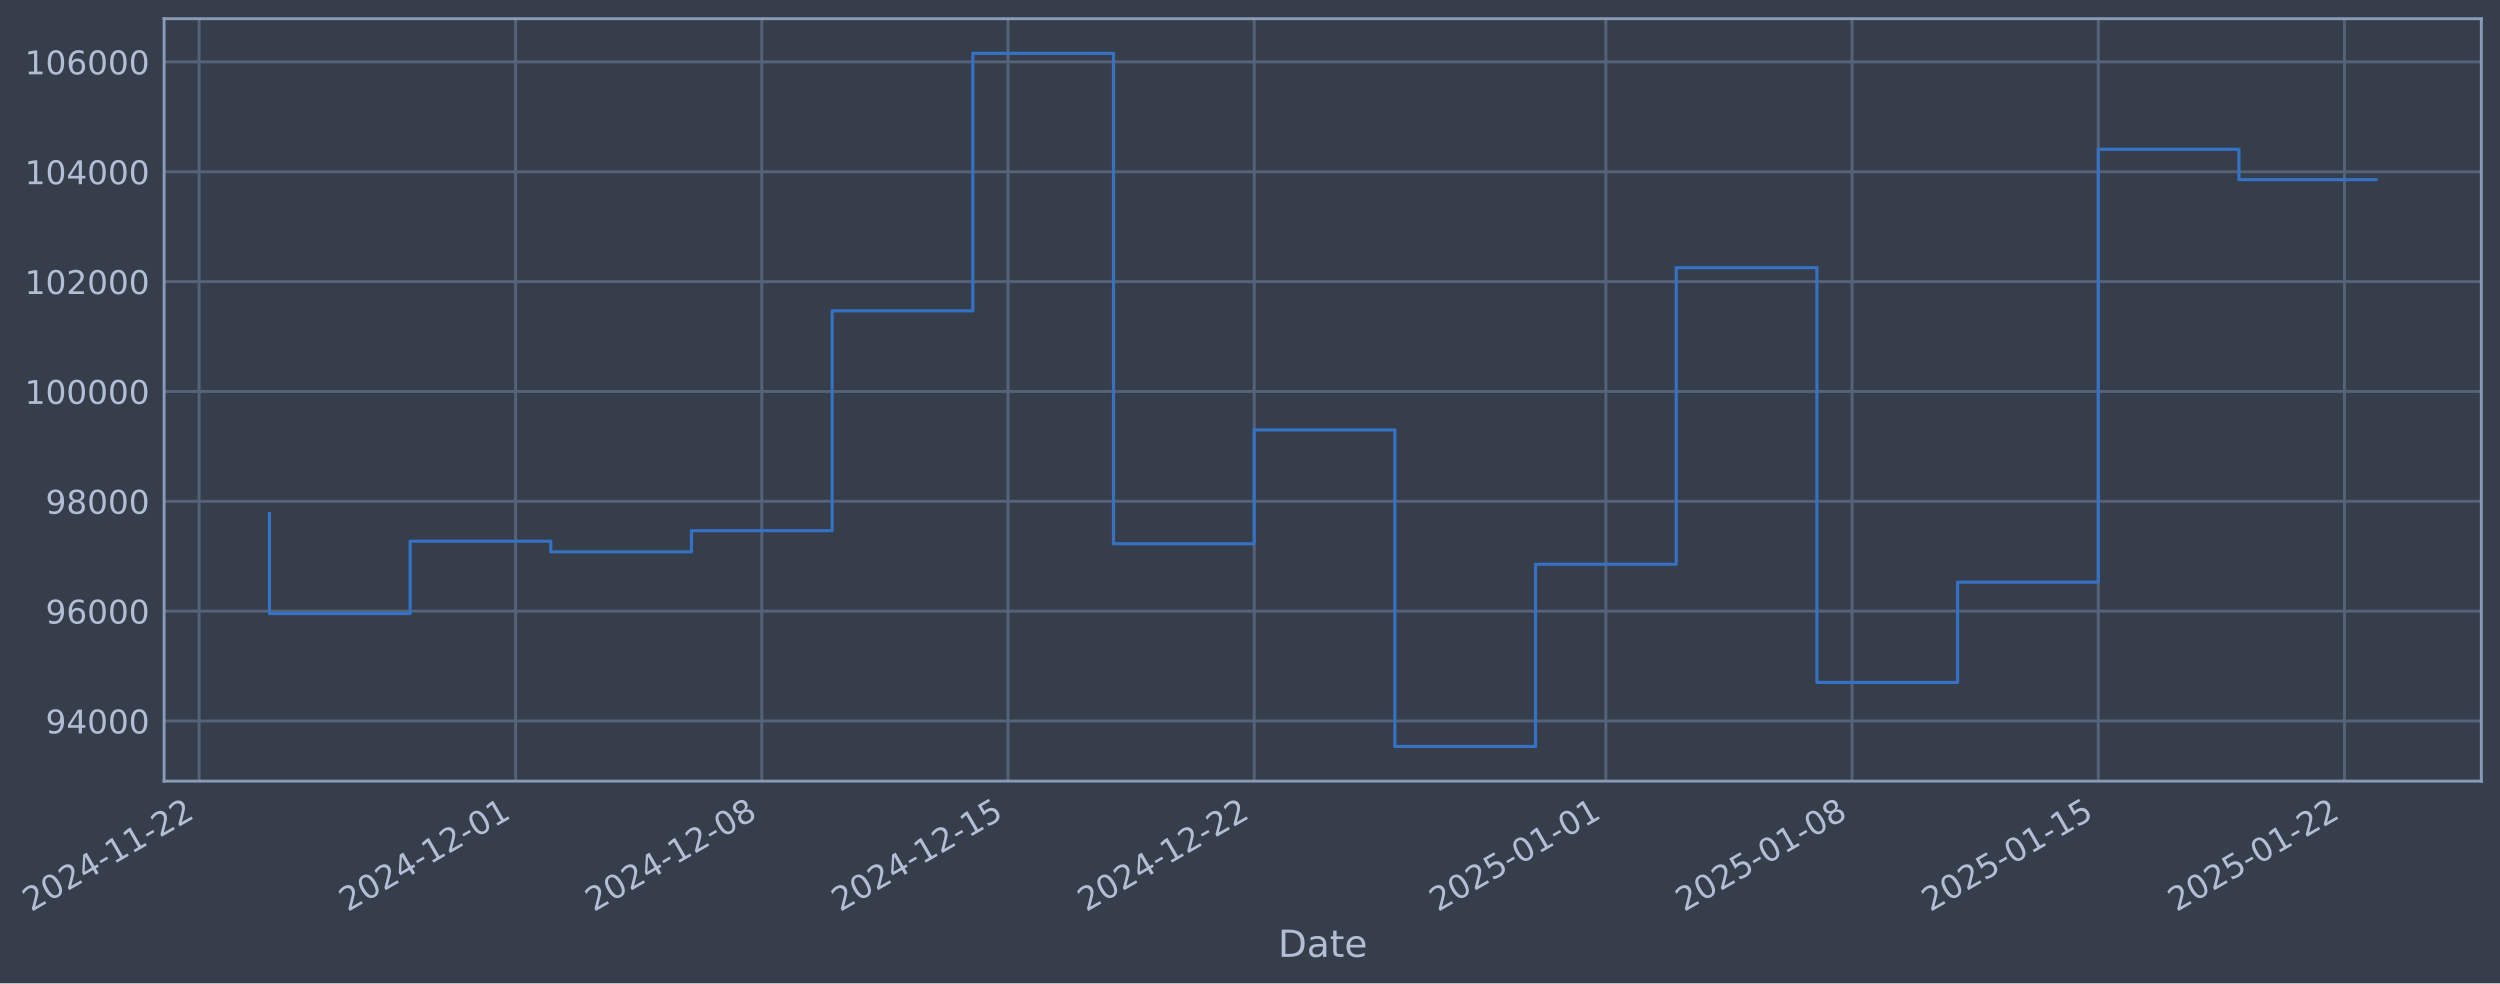
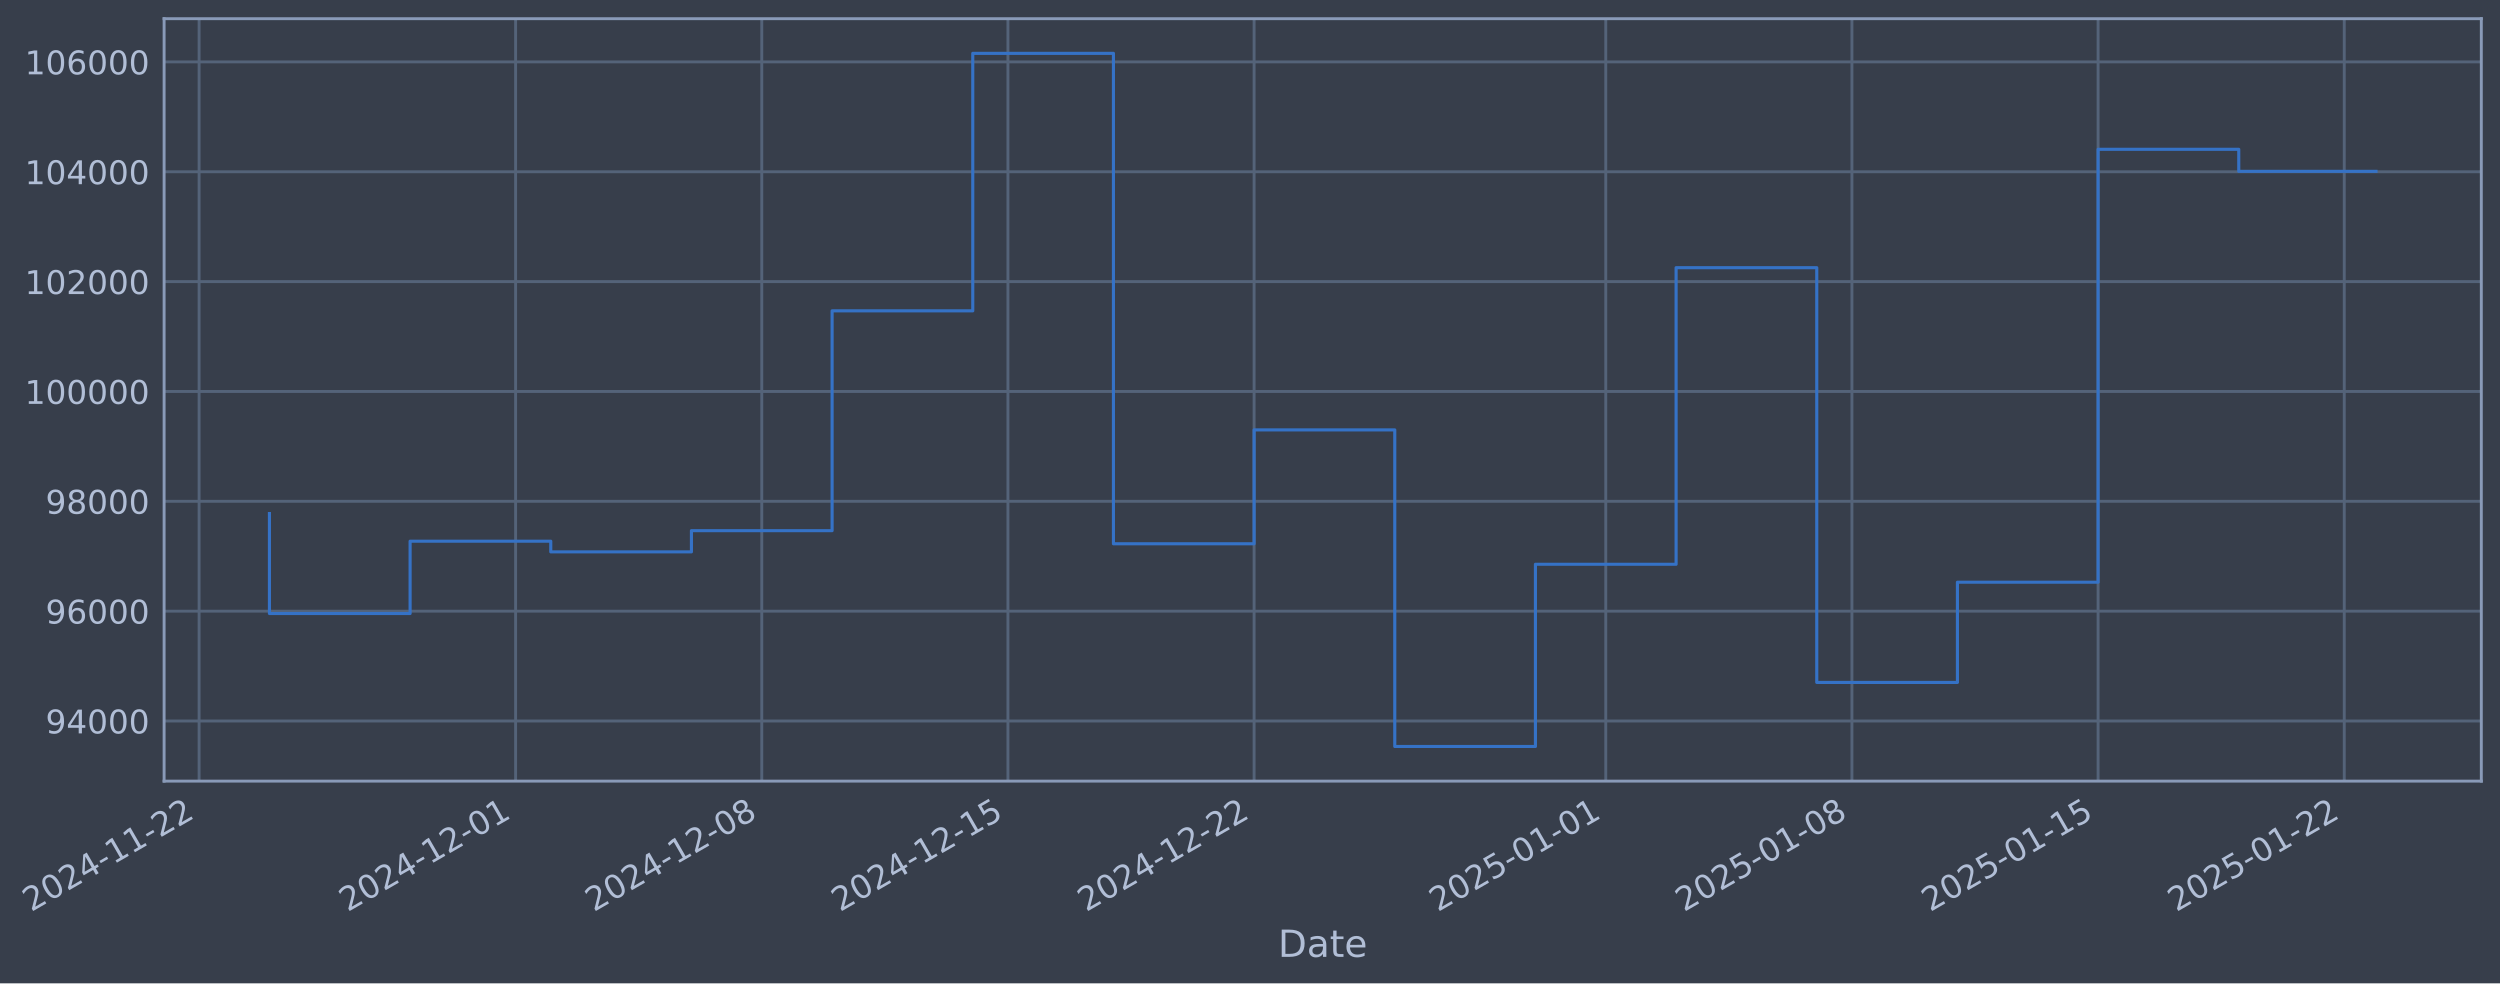
- <svg xmlns="http://www.w3.org/2000/svg" xmlns:xlink="http://www.w3.org/1999/xlink" width="963.232pt" height="378.87pt" viewBox="0 0 963.232 378.87" version="1.1">
+ <svg xmlns="http://www.w3.org/2000/svg" xmlns:xlink="http://www.w3.org/1999/xlink" width="963.229pt" height="378.87pt" viewBox="0 0 963.229 378.87" version="1.1">
  <defs>
    <style type="text/css">*{stroke-linejoin: round; stroke-linecap: butt}</style>
  </defs>
  <g id="figure_1">
    <g id="patch_1">
-       <path d="M 0 378.87  L 963.232 378.87  L 963.232 0  L 0 0  z " style="fill: #373e4b" />
+       <path d="M 0 378.87  L 963.229 378.87  L 963.229 0  L 0 0  z " style="fill: #373e4b" />
    </g>
    <g id="axes_1">
      <g id="patch_2">
-         <path d="M 63.232 300.96  L 956.032 300.96  L 956.032 7.2  L 63.232 7.2  z " style="fill: #373e4b" />
+         <path d="M 63.229 300.96  L 956.029 300.96  L 956.029 7.2  L 63.229 7.2  z " style="fill: #373e4b" />
      </g>
      <g id="matplotlib.axis_1">
        <g id="xtick_1">
          <g id="line2d_1">
-             <path d="M 76.713 300.96  L 76.713 7.2  " clip-path="url(#p48de4f4263)" style="fill: none; stroke: #546379; stroke-width: 1.12; stroke-linecap: square" />
+             <path d="M 76.713 300.96  L 76.713 7.2  " clip-path="url(#p51be81d071)" style="fill: none; stroke: #546379; stroke-width: 1.12; stroke-linecap: square" />
          </g>
          <g id="line2d_2" />
          <g id="text_1">
            <g style="fill: #b1bed6" transform="translate(11.98702 351.4642) rotate(-30) scale(0.126 -0.126)">
              <defs>
                <path id="DejaVuSans-32" d="M 1228 531  L 3431 531  L 3431 0  L 469 0  L 469 531  Q 828 903 1448 1529  Q 2069 2156 2228 2338  Q 2531 2678 2651 2914  Q 2772 3150 2772 3378  Q 2772 3750 2511 3984  Q 2250 4219 1831 4219  Q 1534 4219 1204 4116  Q 875 4013 500 3803  L 500 4441  Q 881 4594 1212 4672  Q 1544 4750 1819 4750  Q 2544 4750 2975 4387  Q 3406 4025 3406 3419  Q 3406 3131 3298 2873  Q 3191 2616 2906 2266  Q 2828 2175 2409 1742  Q 1991 1309 1228 531  z " transform="scale(0.015625)" />
                <path id="DejaVuSans-30" d="M 2034 4250  Q 1547 4250 1301 3770  Q 1056 3291 1056 2328  Q 1056 1369 1301 889  Q 1547 409 2034 409  Q 2525 409 2770 889  Q 3016 1369 3016 2328  Q 3016 3291 2770 3770  Q 2525 4250 2034 4250  z M 2034 4750  Q 2819 4750 3233 4129  Q 3647 3509 3647 2328  Q 3647 1150 3233 529  Q 2819 -91 2034 -91  Q 1250 -91 836 529  Q 422 1150 422 2328  Q 422 3509 836 4129  Q 1250 4750 2034 4750  z " transform="scale(0.015625)" />
                <path id="DejaVuSans-34" d="M 2419 4116  L 825 1625  L 2419 1625  L 2419 4116  z M 2253 4666  L 3047 4666  L 3047 1625  L 3713 1625  L 3713 1100  L 3047 1100  L 3047 0  L 2419 0  L 2419 1100  L 313 1100  L 313 1709  L 2253 4666  z " transform="scale(0.015625)" />
                <path id="DejaVuSans-2d" d="M 313 2009  L 1997 2009  L 1997 1497  L 313 1497  L 313 2009  z " transform="scale(0.015625)" />
                <path id="DejaVuSans-31" d="M 794 531  L 1825 531  L 1825 4091  L 703 3866  L 703 4441  L 1819 4666  L 2450 4666  L 2450 531  L 3481 531  L 3481 0  L 794 0  L 794 531  z " transform="scale(0.015625)" />
              </defs>
              <use xlink:href="#DejaVuSans-32" />
              <use xlink:href="#DejaVuSans-30" transform="translate(63.62305 0)" />
              <use xlink:href="#DejaVuSans-32" transform="translate(127.2461 0)" />
              <use xlink:href="#DejaVuSans-34" transform="translate(190.8691 0)" />
              <use xlink:href="#DejaVuSans-2d" transform="translate(254.4922 0)" />
              <use xlink:href="#DejaVuSans-31" transform="translate(290.5762 0)" />
              <use xlink:href="#DejaVuSans-31" transform="translate(354.1992 0)" />
              <use xlink:href="#DejaVuSans-2d" transform="translate(417.8223 0)" />
              <use xlink:href="#DejaVuSans-32" transform="translate(453.9062 0)" />
              <use xlink:href="#DejaVuSans-32" transform="translate(517.5293 0)" />
            </g>
          </g>
        </g>
        <g id="xtick_2">
          <g id="line2d_3">
-             <path d="M 198.668 300.96  L 198.668 7.2  " clip-path="url(#p48de4f4263)" style="fill: none; stroke: #546379; stroke-width: 1.12; stroke-linecap: square" />
+             <path d="M 198.657 300.96  L 198.657 7.2  " clip-path="url(#p51be81d071)" style="fill: none; stroke: #546379; stroke-width: 1.12; stroke-linecap: square" />
          </g>
          <g id="line2d_4" />
          <g id="text_2">
-             <g style="fill: #b1bed6" transform="translate(133.9421 351.4642) rotate(-30) scale(0.126 -0.126)">
+             <g style="fill: #b1bed6" transform="translate(133.9312 351.4642) rotate(-30) scale(0.126 -0.126)">
              <use xlink:href="#DejaVuSans-32" />
              <use xlink:href="#DejaVuSans-30" transform="translate(63.62305 0)" />
              <use xlink:href="#DejaVuSans-32" transform="translate(127.2461 0)" />
              <use xlink:href="#DejaVuSans-34" transform="translate(190.8691 0)" />
              <use xlink:href="#DejaVuSans-2d" transform="translate(254.4922 0)" />
              <use xlink:href="#DejaVuSans-31" transform="translate(290.5762 0)" />
              <use xlink:href="#DejaVuSans-32" transform="translate(354.1992 0)" />
              <use xlink:href="#DejaVuSans-2d" transform="translate(417.8223 0)" />
              <use xlink:href="#DejaVuSans-30" transform="translate(453.9062 0)" />
              <use xlink:href="#DejaVuSans-31" transform="translate(517.5293 0)" />
            </g>
          </g>
        </g>
        <g id="xtick_3">
          <g id="line2d_5">
-             <path d="M 293.521 300.96  L 293.521 7.2  " clip-path="url(#p48de4f4263)" style="fill: none; stroke: #546379; stroke-width: 1.12; stroke-linecap: square" />
+             <path d="M 293.502 300.96  L 293.502 7.2  " clip-path="url(#p51be81d071)" style="fill: none; stroke: #546379; stroke-width: 1.12; stroke-linecap: square" />
          </g>
          <g id="line2d_6" />
          <g id="text_3">
-             <g style="fill: #b1bed6" transform="translate(228.796 351.4642) rotate(-30) scale(0.126 -0.126)">
+             <g style="fill: #b1bed6" transform="translate(228.7767 351.4642) rotate(-30) scale(0.126 -0.126)">
              <defs>
                <path id="DejaVuSans-38" d="M 2034 2216  Q 1584 2216 1326 1975  Q 1069 1734 1069 1313  Q 1069 891 1326 650  Q 1584 409 2034 409  Q 2484 409 2743 651  Q 3003 894 3003 1313  Q 3003 1734 2745 1975  Q 2488 2216 2034 2216  z M 1403 2484  Q 997 2584 770 2862  Q 544 3141 544 3541  Q 544 4100 942 4425  Q 1341 4750 2034 4750  Q 2731 4750 3128 4425  Q 3525 4100 3525 3541  Q 3525 3141 3298 2862  Q 3072 2584 2669 2484  Q 3125 2378 3379 2068  Q 3634 1759 3634 1313  Q 3634 634 3220 271  Q 2806 -91 2034 -91  Q 1263 -91 848 271  Q 434 634 434 1313  Q 434 1759 690 2068  Q 947 2378 1403 2484  z M 1172 3481  Q 1172 3119 1398 2916  Q 1625 2713 2034 2713  Q 2441 2713 2670 2916  Q 2900 3119 2900 3481  Q 2900 3844 2670 4047  Q 2441 4250 2034 4250  Q 1625 4250 1398 4047  Q 1172 3844 1172 3481  z " transform="scale(0.015625)" />
              </defs>
              <use xlink:href="#DejaVuSans-32" />
              <use xlink:href="#DejaVuSans-30" transform="translate(63.62305 0)" />
              <use xlink:href="#DejaVuSans-32" transform="translate(127.2461 0)" />
              <use xlink:href="#DejaVuSans-34" transform="translate(190.8691 0)" />
              <use xlink:href="#DejaVuSans-2d" transform="translate(254.4922 0)" />
              <use xlink:href="#DejaVuSans-31" transform="translate(290.5762 0)" />
              <use xlink:href="#DejaVuSans-32" transform="translate(354.1992 0)" />
              <use xlink:href="#DejaVuSans-2d" transform="translate(417.8223 0)" />
              <use xlink:href="#DejaVuSans-30" transform="translate(453.9062 0)" />
              <use xlink:href="#DejaVuSans-38" transform="translate(517.5293 0)" />
            </g>
          </g>
        </g>
        <g id="xtick_4">
          <g id="line2d_7">
-             <path d="M 388.375 300.96  L 388.375 7.2  " clip-path="url(#p48de4f4263)" style="fill: none; stroke: #546379; stroke-width: 1.12; stroke-linecap: square" />
+             <path d="M 388.348 300.96  L 388.348 7.2  " clip-path="url(#p51be81d071)" style="fill: none; stroke: #546379; stroke-width: 1.12; stroke-linecap: square" />
          </g>
          <g id="line2d_8" />
          <g id="text_4">
-             <g style="fill: #b1bed6" transform="translate(323.6499 351.4642) rotate(-30) scale(0.126 -0.126)">
+             <g style="fill: #b1bed6" transform="translate(323.6223 351.4642) rotate(-30) scale(0.126 -0.126)">
              <defs>
                <path id="DejaVuSans-35" d="M 691 4666  L 3169 4666  L 3169 4134  L 1269 4134  L 1269 2991  Q 1406 3038 1543 3061  Q 1681 3084 1819 3084  Q 2600 3084 3056 2656  Q 3513 2228 3513 1497  Q 3513 744 3044 326  Q 2575 -91 1722 -91  Q 1428 -91 1123 -41  Q 819 9 494 109  L 494 744  Q 775 591 1075 516  Q 1375 441 1709 441  Q 2250 441 2565 725  Q 2881 1009 2881 1497  Q 2881 1984 2565 2268  Q 2250 2553 1709 2553  Q 1456 2553 1204 2497  Q 953 2441 691 2322  L 691 4666  z " transform="scale(0.015625)" />
              </defs>
              <use xlink:href="#DejaVuSans-32" />
              <use xlink:href="#DejaVuSans-30" transform="translate(63.62305 0)" />
              <use xlink:href="#DejaVuSans-32" transform="translate(127.2461 0)" />
              <use xlink:href="#DejaVuSans-34" transform="translate(190.8691 0)" />
              <use xlink:href="#DejaVuSans-2d" transform="translate(254.4922 0)" />
              <use xlink:href="#DejaVuSans-31" transform="translate(290.5762 0)" />
              <use xlink:href="#DejaVuSans-32" transform="translate(354.1992 0)" />
              <use xlink:href="#DejaVuSans-2d" transform="translate(417.8223 0)" />
              <use xlink:href="#DejaVuSans-31" transform="translate(453.9062 0)" />
              <use xlink:href="#DejaVuSans-35" transform="translate(517.5293 0)" />
            </g>
          </g>
        </g>
        <g id="xtick_5">
          <g id="line2d_9">
-             <path d="M 483.229 300.96  L 483.229 7.2  " clip-path="url(#p48de4f4263)" style="fill: none; stroke: #546379; stroke-width: 1.12; stroke-linecap: square" />
+             <path d="M 483.193 300.96  L 483.193 7.2  " clip-path="url(#p51be81d071)" style="fill: none; stroke: #546379; stroke-width: 1.12; stroke-linecap: square" />
          </g>
          <g id="line2d_10" />
          <g id="text_5">
-             <g style="fill: #b1bed6" transform="translate(418.5038 351.4642) rotate(-30) scale(0.126 -0.126)">
+             <g style="fill: #b1bed6" transform="translate(418.4678 351.4642) rotate(-30) scale(0.126 -0.126)">
              <use xlink:href="#DejaVuSans-32" />
              <use xlink:href="#DejaVuSans-30" transform="translate(63.62305 0)" />
              <use xlink:href="#DejaVuSans-32" transform="translate(127.2461 0)" />
              <use xlink:href="#DejaVuSans-34" transform="translate(190.8691 0)" />
              <use xlink:href="#DejaVuSans-2d" transform="translate(254.4922 0)" />
              <use xlink:href="#DejaVuSans-31" transform="translate(290.5762 0)" />
              <use xlink:href="#DejaVuSans-32" transform="translate(354.1992 0)" />
              <use xlink:href="#DejaVuSans-2d" transform="translate(417.8223 0)" />
              <use xlink:href="#DejaVuSans-32" transform="translate(453.9062 0)" />
              <use xlink:href="#DejaVuSans-32" transform="translate(517.5293 0)" />
            </g>
          </g>
        </g>
        <g id="xtick_6">
          <g id="line2d_11">
-             <path d="M 618.735 300.96  L 618.735 7.2  " clip-path="url(#p48de4f4263)" style="fill: none; stroke: #546379; stroke-width: 1.12; stroke-linecap: square" />
+             <path d="M 618.687 300.96  L 618.687 7.2  " clip-path="url(#p51be81d071)" style="fill: none; stroke: #546379; stroke-width: 1.12; stroke-linecap: square" />
          </g>
          <g id="line2d_12" />
          <g id="text_6">
-             <g style="fill: #b1bed6" transform="translate(554.0094 351.4642) rotate(-30) scale(0.126 -0.126)">
+             <g style="fill: #b1bed6" transform="translate(553.9614 351.4642) rotate(-30) scale(0.126 -0.126)">
              <use xlink:href="#DejaVuSans-32" />
              <use xlink:href="#DejaVuSans-30" transform="translate(63.62305 0)" />
              <use xlink:href="#DejaVuSans-32" transform="translate(127.2461 0)" />
              <use xlink:href="#DejaVuSans-35" transform="translate(190.8691 0)" />
              <use xlink:href="#DejaVuSans-2d" transform="translate(254.4922 0)" />
              <use xlink:href="#DejaVuSans-30" transform="translate(290.5762 0)" />
              <use xlink:href="#DejaVuSans-31" transform="translate(354.1992 0)" />
              <use xlink:href="#DejaVuSans-2d" transform="translate(417.8223 0)" />
              <use xlink:href="#DejaVuSans-30" transform="translate(453.9062 0)" />
              <use xlink:href="#DejaVuSans-31" transform="translate(517.5293 0)" />
            </g>
          </g>
        </g>
        <g id="xtick_7">
          <g id="line2d_13">
-             <path d="M 713.589 300.96  L 713.589 7.2  " clip-path="url(#p48de4f4263)" style="fill: none; stroke: #546379; stroke-width: 1.12; stroke-linecap: square" />
+             <path d="M 713.532 300.96  L 713.532 7.2  " clip-path="url(#p51be81d071)" style="fill: none; stroke: #546379; stroke-width: 1.12; stroke-linecap: square" />
          </g>
          <g id="line2d_14" />
          <g id="text_7">
-             <g style="fill: #b1bed6" transform="translate(648.8633 351.4642) rotate(-30) scale(0.126 -0.126)">
+             <g style="fill: #b1bed6" transform="translate(648.8069 351.4642) rotate(-30) scale(0.126 -0.126)">
              <use xlink:href="#DejaVuSans-32" />
              <use xlink:href="#DejaVuSans-30" transform="translate(63.62305 0)" />
              <use xlink:href="#DejaVuSans-32" transform="translate(127.2461 0)" />
              <use xlink:href="#DejaVuSans-35" transform="translate(190.8691 0)" />
              <use xlink:href="#DejaVuSans-2d" transform="translate(254.4922 0)" />
              <use xlink:href="#DejaVuSans-30" transform="translate(290.5762 0)" />
              <use xlink:href="#DejaVuSans-31" transform="translate(354.1992 0)" />
              <use xlink:href="#DejaVuSans-2d" transform="translate(417.8223 0)" />
              <use xlink:href="#DejaVuSans-30" transform="translate(453.9062 0)" />
              <use xlink:href="#DejaVuSans-38" transform="translate(517.5293 0)" />
            </g>
          </g>
        </g>
        <g id="xtick_8">
          <g id="line2d_15">
-             <path d="M 808.443 300.96  L 808.443 7.2  " clip-path="url(#p48de4f4263)" style="fill: none; stroke: #546379; stroke-width: 1.12; stroke-linecap: square" />
+             <path d="M 808.378 300.96  L 808.378 7.2  " clip-path="url(#p51be81d071)" style="fill: none; stroke: #546379; stroke-width: 1.12; stroke-linecap: square" />
          </g>
          <g id="line2d_16" />
          <g id="text_8">
-             <g style="fill: #b1bed6" transform="translate(743.7173 351.4642) rotate(-30) scale(0.126 -0.126)">
+             <g style="fill: #b1bed6" transform="translate(743.6524 351.4642) rotate(-30) scale(0.126 -0.126)">
              <use xlink:href="#DejaVuSans-32" />
              <use xlink:href="#DejaVuSans-30" transform="translate(63.62305 0)" />
              <use xlink:href="#DejaVuSans-32" transform="translate(127.2461 0)" />
              <use xlink:href="#DejaVuSans-35" transform="translate(190.8691 0)" />
              <use xlink:href="#DejaVuSans-2d" transform="translate(254.4922 0)" />
              <use xlink:href="#DejaVuSans-30" transform="translate(290.5762 0)" />
              <use xlink:href="#DejaVuSans-31" transform="translate(354.1992 0)" />
              <use xlink:href="#DejaVuSans-2d" transform="translate(417.8223 0)" />
              <use xlink:href="#DejaVuSans-31" transform="translate(453.9062 0)" />
              <use xlink:href="#DejaVuSans-35" transform="translate(517.5293 0)" />
            </g>
          </g>
        </g>
        <g id="xtick_9">
          <g id="line2d_17">
-             <path d="M 903.297 300.96  L 903.297 7.2  " clip-path="url(#p48de4f4263)" style="fill: none; stroke: #546379; stroke-width: 1.12; stroke-linecap: square" />
+             <path d="M 903.223 300.96  L 903.223 7.2  " clip-path="url(#p51be81d071)" style="fill: none; stroke: #546379; stroke-width: 1.12; stroke-linecap: square" />
          </g>
          <g id="line2d_18" />
          <g id="text_9">
-             <g style="fill: #b1bed6" transform="translate(838.5712 351.4642) rotate(-30) scale(0.126 -0.126)">
+             <g style="fill: #b1bed6" transform="translate(838.4979 351.4642) rotate(-30) scale(0.126 -0.126)">
              <use xlink:href="#DejaVuSans-32" />
              <use xlink:href="#DejaVuSans-30" transform="translate(63.62305 0)" />
              <use xlink:href="#DejaVuSans-32" transform="translate(127.2461 0)" />
              <use xlink:href="#DejaVuSans-35" transform="translate(190.8691 0)" />
              <use xlink:href="#DejaVuSans-2d" transform="translate(254.4922 0)" />
              <use xlink:href="#DejaVuSans-30" transform="translate(290.5762 0)" />
              <use xlink:href="#DejaVuSans-31" transform="translate(354.1992 0)" />
              <use xlink:href="#DejaVuSans-2d" transform="translate(417.8223 0)" />
              <use xlink:href="#DejaVuSans-32" transform="translate(453.9062 0)" />
              <use xlink:href="#DejaVuSans-32" transform="translate(517.5293 0)" />
            </g>
          </g>
        </g>
        <g id="text_10">
-           <g style="fill: #b1bed6" transform="translate(492.4227 368.6753) scale(0.144 -0.144)">
+           <g style="fill: #b1bed6" transform="translate(492.4203 368.6753) scale(0.144 -0.144)">
            <defs>
              <path id="DejaVuSans-44" d="M 1259 4147  L 1259 519  L 2022 519  Q 2988 519 3436 956  Q 3884 1394 3884 2338  Q 3884 3275 3436 3711  Q 2988 4147 2022 4147  L 1259 4147  z M 628 4666  L 1925 4666  Q 3281 4666 3915 4102  Q 4550 3538 4550 2338  Q 4550 1131 3912 565  Q 3275 0 1925 0  L 628 0  L 628 4666  z " transform="scale(0.015625)" />
              <path id="DejaVuSans-61" d="M 2194 1759  Q 1497 1759 1228 1600  Q 959 1441 959 1056  Q 959 750 1161 570  Q 1363 391 1709 391  Q 2188 391 2477 730  Q 2766 1069 2766 1631  L 2766 1759  L 2194 1759  z M 3341 1997  L 3341 0  L 2766 0  L 2766 531  Q 2569 213 2275 61  Q 1981 -91 1556 -91  Q 1019 -91 701 211  Q 384 513 384 1019  Q 384 1609 779 1909  Q 1175 2209 1959 2209  L 2766 2209  L 2766 2266  Q 2766 2663 2505 2880  Q 2244 3097 1772 3097  Q 1472 3097 1187 3025  Q 903 2953 641 2809  L 641 3341  Q 956 3463 1253 3523  Q 1550 3584 1831 3584  Q 2591 3584 2966 3190  Q 3341 2797 3341 1997  z " transform="scale(0.015625)" />
              <path id="DejaVuSans-74" d="M 1172 4494  L 1172 3500  L 2356 3500  L 2356 3053  L 1172 3053  L 1172 1153  Q 1172 725 1289 603  Q 1406 481 1766 481  L 2356 481  L 2356 0  L 1766 0  Q 1100 0 847 248  Q 594 497 594 1153  L 594 3053  L 172 3053  L 172 3500  L 594 3500  L 594 4494  L 1172 4494  z " transform="scale(0.015625)" />
              <path id="DejaVuSans-65" d="M 3597 1894  L 3597 1613  L 953 1613  Q 991 1019 1311 708  Q 1631 397 2203 397  Q 2534 397 2845 478  Q 3156 559 3463 722  L 3463 178  Q 3153 47 2828 -22  Q 2503 -91 2169 -91  Q 1331 -91 842 396  Q 353 884 353 1716  Q 353 2575 817 3079  Q 1281 3584 2069 3584  Q 2775 3584 3186 3129  Q 3597 2675 3597 1894  z M 3022 2063  Q 3016 2534 2758 2815  Q 2500 3097 2075 3097  Q 1594 3097 1305 2825  Q 1016 2553 972 2059  L 3022 2063  z " transform="scale(0.015625)" />
            </defs>
            <use xlink:href="#DejaVuSans-44" />
            <use xlink:href="#DejaVuSans-61" transform="translate(77.00195 0)" />
            <use xlink:href="#DejaVuSans-74" transform="translate(138.2812 0)" />
            <use xlink:href="#DejaVuSans-65" transform="translate(177.4902 0)" />
          </g>
        </g>
      </g>
      <g id="matplotlib.axis_2">
        <g id="ytick_1">
          <g id="line2d_19">
-             <path d="M 63.232 277.797  L 956.032 277.797  " clip-path="url(#p48de4f4263)" style="fill: none; stroke: #546379; stroke-width: 1.12; stroke-linecap: square" />
+             <path d="M 63.229 277.797  L 956.029 277.797  " clip-path="url(#p51be81d071)" style="fill: none; stroke: #546379; stroke-width: 1.12; stroke-linecap: square" />
          </g>
          <g id="line2d_20" />
          <g id="text_11">
-             <g style="fill: #b1bed6" transform="translate(17.54808 282.5841) scale(0.126 -0.126)">
+             <g style="fill: #b1bed6" transform="translate(17.54567 282.5841) scale(0.126 -0.126)">
              <defs>
                <path id="DejaVuSans-39" d="M 703 97  L 703 672  Q 941 559 1184 500  Q 1428 441 1663 441  Q 2288 441 2617 861  Q 2947 1281 2994 2138  Q 2813 1869 2534 1725  Q 2256 1581 1919 1581  Q 1219 1581 811 2004  Q 403 2428 403 3163  Q 403 3881 828 4315  Q 1253 4750 1959 4750  Q 2769 4750 3195 4129  Q 3622 3509 3622 2328  Q 3622 1225 3098 567  Q 2575 -91 1691 -91  Q 1453 -91 1209 -44  Q 966 3 703 97  z M 1959 2075  Q 2384 2075 2632 2365  Q 2881 2656 2881 3163  Q 2881 3666 2632 3958  Q 2384 4250 1959 4250  Q 1534 4250 1286 3958  Q 1038 3666 1038 3163  Q 1038 2656 1286 2365  Q 1534 2075 1959 2075  z " transform="scale(0.015625)" />
              </defs>
              <use xlink:href="#DejaVuSans-39" />
              <use xlink:href="#DejaVuSans-34" transform="translate(63.62305 0)" />
              <use xlink:href="#DejaVuSans-30" transform="translate(127.2461 0)" />
              <use xlink:href="#DejaVuSans-30" transform="translate(190.8691 0)" />
              <use xlink:href="#DejaVuSans-30" transform="translate(254.4922 0)" />
            </g>
          </g>
        </g>
        <g id="ytick_2">
          <g id="line2d_21">
-             <path d="M 63.232 235.473  L 956.032 235.473  " clip-path="url(#p48de4f4263)" style="fill: none; stroke: #546379; stroke-width: 1.12; stroke-linecap: square" />
+             <path d="M 63.229 235.473  L 956.029 235.473  " clip-path="url(#p51be81d071)" style="fill: none; stroke: #546379; stroke-width: 1.12; stroke-linecap: square" />
          </g>
          <g id="line2d_22" />
          <g id="text_12">
-             <g style="fill: #b1bed6" transform="translate(17.54808 240.2602) scale(0.126 -0.126)">
+             <g style="fill: #b1bed6" transform="translate(17.54567 240.2602) scale(0.126 -0.126)">
              <defs>
                <path id="DejaVuSans-36" d="M 2113 2584  Q 1688 2584 1439 2293  Q 1191 2003 1191 1497  Q 1191 994 1439 701  Q 1688 409 2113 409  Q 2538 409 2786 701  Q 3034 994 3034 1497  Q 3034 2003 2786 2293  Q 2538 2584 2113 2584  z M 3366 4563  L 3366 3988  Q 3128 4100 2886 4159  Q 2644 4219 2406 4219  Q 1781 4219 1451 3797  Q 1122 3375 1075 2522  Q 1259 2794 1537 2939  Q 1816 3084 2150 3084  Q 2853 3084 3261 2657  Q 3669 2231 3669 1497  Q 3669 778 3244 343  Q 2819 -91 2113 -91  Q 1303 -91 875 529  Q 447 1150 447 2328  Q 447 3434 972 4092  Q 1497 4750 2381 4750  Q 2619 4750 2861 4703  Q 3103 4656 3366 4563  z " transform="scale(0.015625)" />
              </defs>
              <use xlink:href="#DejaVuSans-39" />
              <use xlink:href="#DejaVuSans-36" transform="translate(63.62305 0)" />
              <use xlink:href="#DejaVuSans-30" transform="translate(127.2461 0)" />
              <use xlink:href="#DejaVuSans-30" transform="translate(190.8691 0)" />
              <use xlink:href="#DejaVuSans-30" transform="translate(254.4922 0)" />
            </g>
          </g>
        </g>
        <g id="ytick_3">
          <g id="line2d_23">
-             <path d="M 63.232 193.149  L 956.032 193.149  " clip-path="url(#p48de4f4263)" style="fill: none; stroke: #546379; stroke-width: 1.12; stroke-linecap: square" />
+             <path d="M 63.229 193.149  L 956.029 193.149  " clip-path="url(#p51be81d071)" style="fill: none; stroke: #546379; stroke-width: 1.12; stroke-linecap: square" />
          </g>
          <g id="line2d_24" />
          <g id="text_13">
-             <g style="fill: #b1bed6" transform="translate(17.54808 197.9364) scale(0.126 -0.126)">
+             <g style="fill: #b1bed6" transform="translate(17.54567 197.9364) scale(0.126 -0.126)">
              <use xlink:href="#DejaVuSans-39" />
              <use xlink:href="#DejaVuSans-38" transform="translate(63.62305 0)" />
              <use xlink:href="#DejaVuSans-30" transform="translate(127.2461 0)" />
              <use xlink:href="#DejaVuSans-30" transform="translate(190.8691 0)" />
              <use xlink:href="#DejaVuSans-30" transform="translate(254.4922 0)" />
            </g>
          </g>
        </g>
        <g id="ytick_4">
          <g id="line2d_25">
-             <path d="M 63.232 150.826  L 956.032 150.826  " clip-path="url(#p48de4f4263)" style="fill: none; stroke: #546379; stroke-width: 1.12; stroke-linecap: square" />
+             <path d="M 63.229 150.826  L 956.029 150.826  " clip-path="url(#p51be81d071)" style="fill: none; stroke: #546379; stroke-width: 1.12; stroke-linecap: square" />
          </g>
          <g id="line2d_26" />
          <g id="text_14">
-             <g style="fill: #b1bed6" transform="translate(9.531326 155.6126) scale(0.126 -0.126)">
+             <g style="fill: #b1bed6" transform="translate(9.528923 155.6126) scale(0.126 -0.126)">
              <use xlink:href="#DejaVuSans-31" />
              <use xlink:href="#DejaVuSans-30" transform="translate(63.62305 0)" />
              <use xlink:href="#DejaVuSans-30" transform="translate(127.2461 0)" />
              <use xlink:href="#DejaVuSans-30" transform="translate(190.8691 0)" />
              <use xlink:href="#DejaVuSans-30" transform="translate(254.4922 0)" />
              <use xlink:href="#DejaVuSans-30" transform="translate(318.1152 0)" />
            </g>
          </g>
        </g>
        <g id="ytick_5">
          <g id="line2d_27">
-             <path d="M 63.232 108.502  L 956.032 108.502  " clip-path="url(#p48de4f4263)" style="fill: none; stroke: #546379; stroke-width: 1.12; stroke-linecap: square" />
+             <path d="M 63.229 108.502  L 956.029 108.502  " clip-path="url(#p51be81d071)" style="fill: none; stroke: #546379; stroke-width: 1.12; stroke-linecap: square" />
          </g>
          <g id="line2d_28" />
          <g id="text_15">
-             <g style="fill: #b1bed6" transform="translate(9.531326 113.2888) scale(0.126 -0.126)">
+             <g style="fill: #b1bed6" transform="translate(9.528923 113.2888) scale(0.126 -0.126)">
              <use xlink:href="#DejaVuSans-31" />
              <use xlink:href="#DejaVuSans-30" transform="translate(63.62305 0)" />
              <use xlink:href="#DejaVuSans-32" transform="translate(127.2461 0)" />
              <use xlink:href="#DejaVuSans-30" transform="translate(190.8691 0)" />
              <use xlink:href="#DejaVuSans-30" transform="translate(254.4922 0)" />
              <use xlink:href="#DejaVuSans-30" transform="translate(318.1152 0)" />
            </g>
          </g>
        </g>
        <g id="ytick_6">
          <g id="line2d_29">
-             <path d="M 63.232 66.178  L 956.032 66.178  " clip-path="url(#p48de4f4263)" style="fill: none; stroke: #546379; stroke-width: 1.12; stroke-linecap: square" />
+             <path d="M 63.229 66.178  L 956.029 66.178  " clip-path="url(#p51be81d071)" style="fill: none; stroke: #546379; stroke-width: 1.12; stroke-linecap: square" />
          </g>
          <g id="line2d_30" />
          <g id="text_16">
-             <g style="fill: #b1bed6" transform="translate(9.531326 70.96502) scale(0.126 -0.126)">
+             <g style="fill: #b1bed6" transform="translate(9.528923 70.96502) scale(0.126 -0.126)">
              <use xlink:href="#DejaVuSans-31" />
              <use xlink:href="#DejaVuSans-30" transform="translate(63.62305 0)" />
              <use xlink:href="#DejaVuSans-34" transform="translate(127.2461 0)" />
              <use xlink:href="#DejaVuSans-30" transform="translate(190.8691 0)" />
              <use xlink:href="#DejaVuSans-30" transform="translate(254.4922 0)" />
              <use xlink:href="#DejaVuSans-30" transform="translate(318.1152 0)" />
            </g>
          </g>
        </g>
        <g id="ytick_7">
          <g id="line2d_31">
-             <path d="M 63.232 23.854  L 956.032 23.854  " clip-path="url(#p48de4f4263)" style="fill: none; stroke: #546379; stroke-width: 1.12; stroke-linecap: square" />
+             <path d="M 63.229 23.854  L 956.029 23.854  " clip-path="url(#p51be81d071)" style="fill: none; stroke: #546379; stroke-width: 1.12; stroke-linecap: square" />
          </g>
          <g id="line2d_32" />
          <g id="text_17">
-             <g style="fill: #b1bed6" transform="translate(9.531326 28.64121) scale(0.126 -0.126)">
+             <g style="fill: #b1bed6" transform="translate(9.528923 28.64121) scale(0.126 -0.126)">
              <use xlink:href="#DejaVuSans-31" />
              <use xlink:href="#DejaVuSans-30" transform="translate(63.62305 0)" />
              <use xlink:href="#DejaVuSans-36" transform="translate(127.2461 0)" />
              <use xlink:href="#DejaVuSans-30" transform="translate(190.8691 0)" />
              <use xlink:href="#DejaVuSans-30" transform="translate(254.4922 0)" />
              <use xlink:href="#DejaVuSans-30" transform="translate(318.1152 0)" />
            </g>
          </g>
        </g>
      </g>
      <g id="line2d_33">
-         <path d="M 103.814 197.87  L 103.814 236.383  L 158.016 236.383  L 158.016 208.521  L 212.218 208.521  L 212.218 212.628  L 266.42 212.628  L 266.42 204.459  L 320.623 204.459  L 320.623 119.77  L 374.825 119.77  L 374.825 20.553  L 429.027 20.553  L 429.027 209.517  L 483.229 209.517  L 483.229 165.636  L 537.432 165.636  L 537.432 287.607  L 591.634 287.607  L 591.634 217.409  L 645.836 217.409  L 645.836 103.141  L 700.038 103.141  L 700.038 262.927  L 754.241 262.927  L 754.241 224.318  L 808.443 224.318  L 808.443 57.525  L 862.645 57.525  L 862.645 69.219  L 915.45 69.219  " clip-path="url(#p48de4f4263)" style="fill: none; stroke: #3572c6; stroke-width: 1.2; stroke-linecap: square" />
+         <path d="M 103.811 197.87  L 103.811 236.383  L 158.009 236.383  L 158.009 208.521  L 212.206 208.521  L 212.206 212.628  L 266.404 212.628  L 266.404 204.459  L 320.601 204.459  L 320.601 119.77  L 374.798 119.77  L 374.798 20.553  L 428.996 20.553  L 428.996 209.517  L 483.193 209.517  L 483.193 165.636  L 537.391 165.636  L 537.391 287.607  L 591.588 287.607  L 591.588 217.409  L 645.786 217.409  L 645.786 103.141  L 699.983 103.141  L 699.983 262.927  L 754.18 262.927  L 754.18 224.318  L 808.378 224.318  L 808.378 57.525  L 862.575 57.525  L 862.575 66.016  L 915.448 66.016  " clip-path="url(#p51be81d071)" style="fill: none; stroke: #3572c6; stroke-width: 1.2; stroke-linecap: square" />
      </g>
      <g id="patch_3">
-         <path d="M 63.232 300.96  L 63.232 7.2  " style="fill: none; stroke: #899ab8; stroke-width: 1.12; stroke-linejoin: miter; stroke-linecap: square" />
+         <path d="M 63.229 300.96  L 63.229 7.2  " style="fill: none; stroke: #899ab8; stroke-width: 1.12; stroke-linejoin: miter; stroke-linecap: square" />
      </g>
      <g id="patch_4">
-         <path d="M 956.032 300.96  L 956.032 7.2  " style="fill: none; stroke: #899ab8; stroke-width: 1.12; stroke-linejoin: miter; stroke-linecap: square" />
+         <path d="M 956.029 300.96  L 956.029 7.2  " style="fill: none; stroke: #899ab8; stroke-width: 1.12; stroke-linejoin: miter; stroke-linecap: square" />
      </g>
      <g id="patch_5">
-         <path d="M 63.232 300.96  L 956.032 300.96  " style="fill: none; stroke: #899ab8; stroke-width: 1.12; stroke-linejoin: miter; stroke-linecap: square" />
+         <path d="M 63.229 300.96  L 956.029 300.96  " style="fill: none; stroke: #899ab8; stroke-width: 1.12; stroke-linejoin: miter; stroke-linecap: square" />
      </g>
      <g id="patch_6">
-         <path d="M 63.232 7.2  L 956.032 7.2  " style="fill: none; stroke: #899ab8; stroke-width: 1.12; stroke-linejoin: miter; stroke-linecap: square" />
+         <path d="M 63.229 7.2  L 956.029 7.2  " style="fill: none; stroke: #899ab8; stroke-width: 1.12; stroke-linejoin: miter; stroke-linecap: square" />
      </g>
    </g>
  </g>
  <defs>
-     <clipPath id="p48de4f4263">
-       <rect x="63.232" y="7.2" width="892.8" height="293.76" />
+     <clipPath id="p51be81d071">
+       <rect x="63.229" y="7.2" width="892.8" height="293.76" />
    </clipPath>
  </defs>
</svg>
